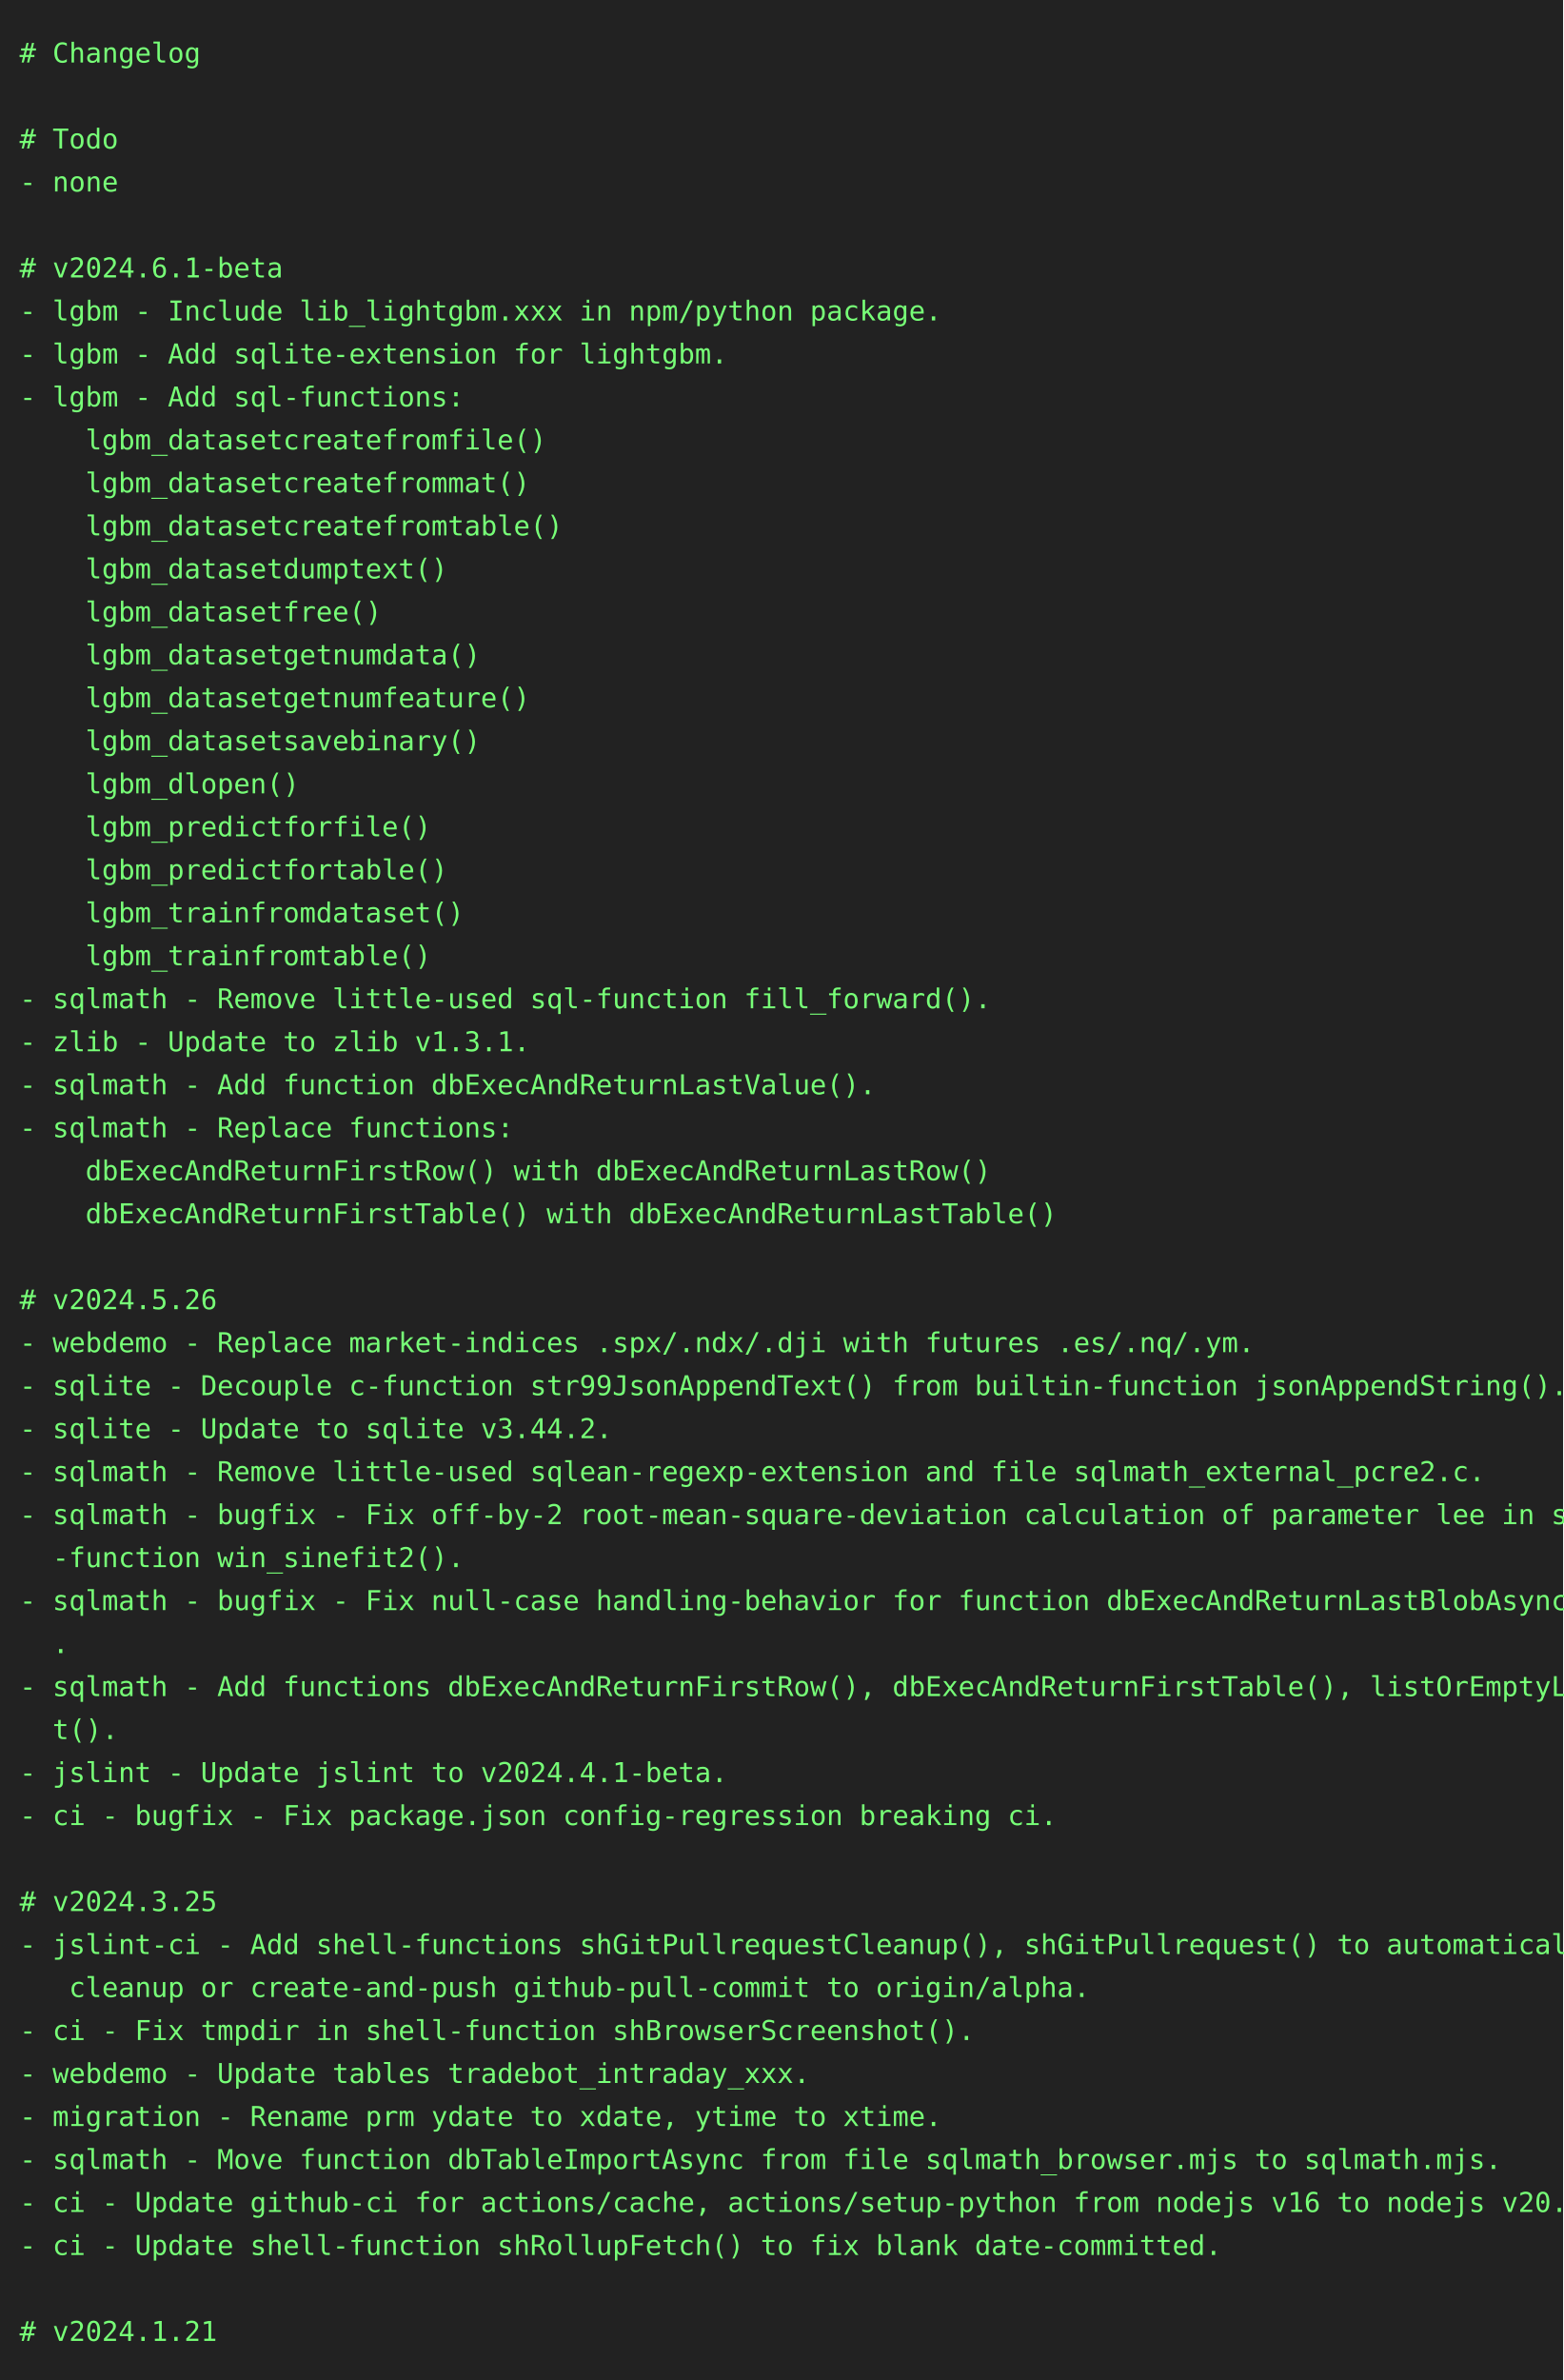
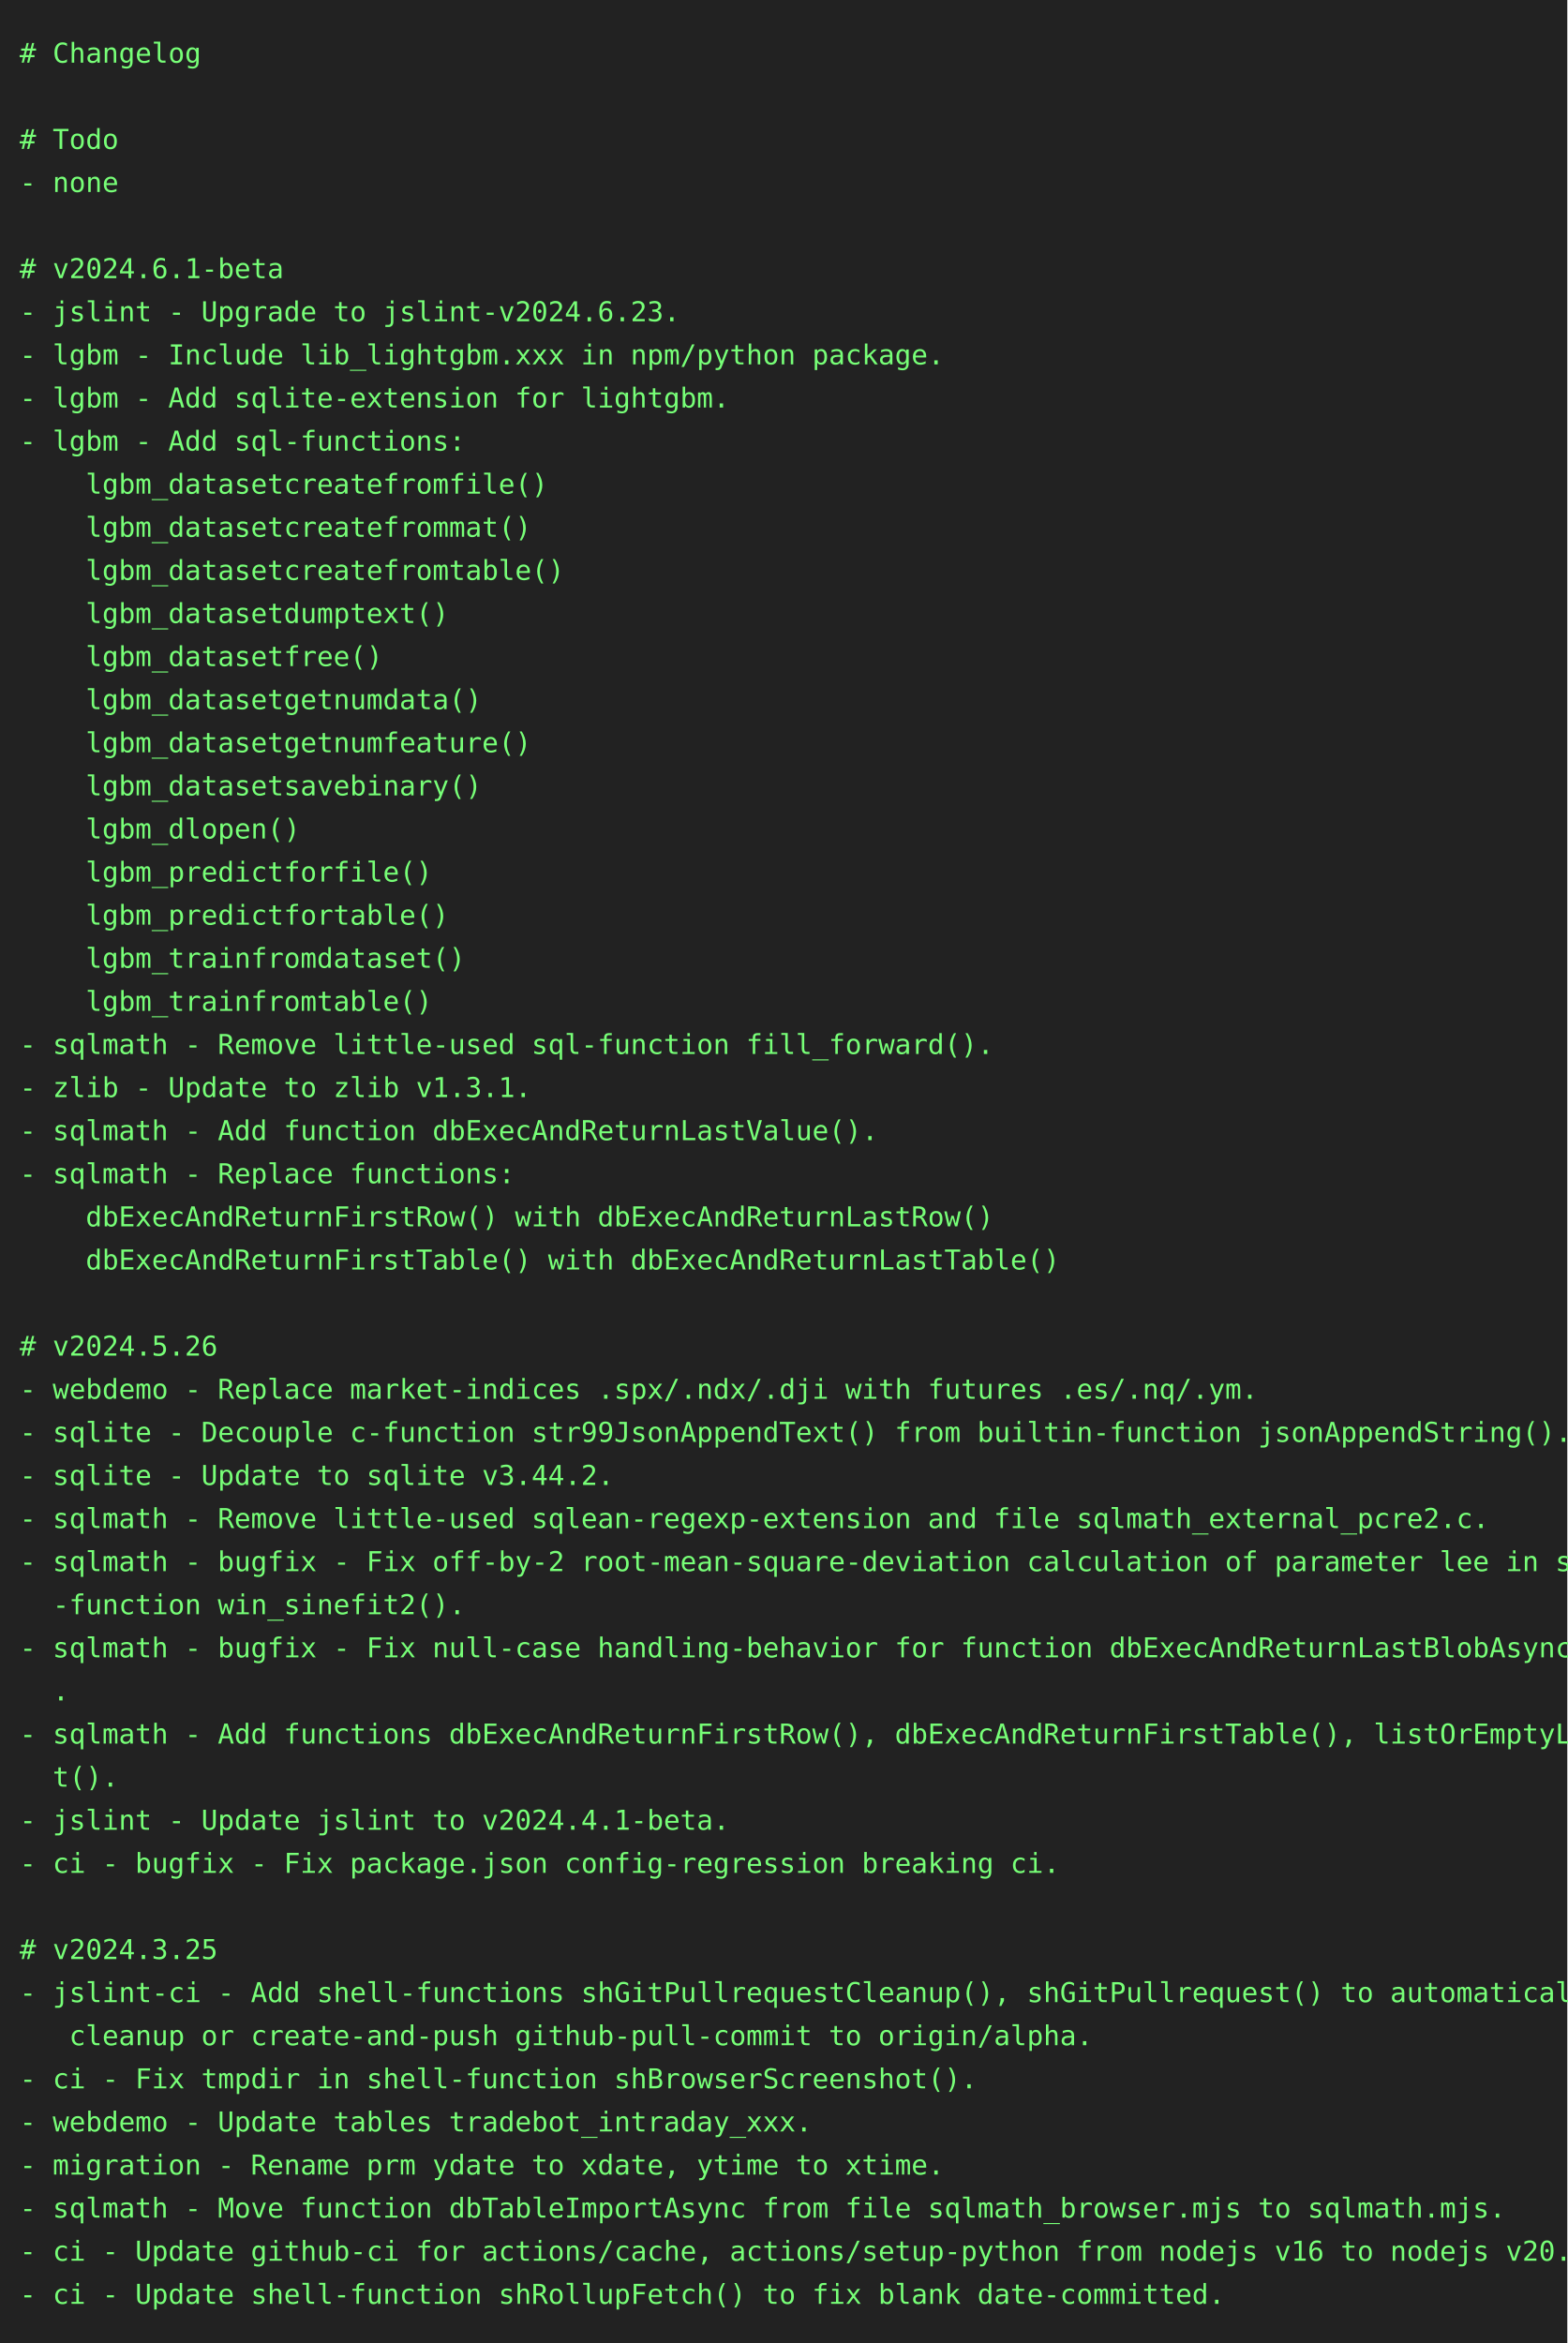
- <svg xmlns="http://www.w3.org/2000/svg" height="1218" width="800">
-   <rect height="1218" fill="#222" width="800" />
+ <svg xmlns="http://www.w3.org/2000/svg" height="1196" width="800">
+   <rect height="1196" fill="#222" width="800" />
  <text fill="#7f7" font-family="consolas, menlo, monospace" font-size="14" xml:space="preserve">
    <tspan lengthAdjust="spacingAndGlyphs" textLength="768" x="10" y="32"># Changelog                                                                                      </tspan>
    <tspan lengthAdjust="spacingAndGlyphs" textLength="768" x="10" y="54">                                                                                                 </tspan>
    <tspan lengthAdjust="spacingAndGlyphs" textLength="768" x="10" y="76"># Todo                                                                                           </tspan>
    <tspan lengthAdjust="spacingAndGlyphs" textLength="768" x="10" y="98">- none                                                                                           </tspan>
    <tspan lengthAdjust="spacingAndGlyphs" textLength="768" x="10" y="120">                                                                                                 </tspan>
    <tspan lengthAdjust="spacingAndGlyphs" textLength="768" x="10" y="142"># v2024.6.1-beta                                                                                 </tspan>
-     <tspan lengthAdjust="spacingAndGlyphs" textLength="768" x="10" y="164">- lgbm - Include lib_lightgbm.xxx in npm/python package.                                         </tspan>
-     <tspan lengthAdjust="spacingAndGlyphs" textLength="768" x="10" y="186">- lgbm - Add sqlite-extension for lightgbm.                                                      </tspan>
-     <tspan lengthAdjust="spacingAndGlyphs" textLength="768" x="10" y="208">- lgbm - Add sql-functions:                                                                      </tspan>
-     <tspan lengthAdjust="spacingAndGlyphs" textLength="768" x="10" y="230">    lgbm_datasetcreatefromfile()                                                                 </tspan>
-     <tspan lengthAdjust="spacingAndGlyphs" textLength="768" x="10" y="252">    lgbm_datasetcreatefrommat()                                                                  </tspan>
-     <tspan lengthAdjust="spacingAndGlyphs" textLength="768" x="10" y="274">    lgbm_datasetcreatefromtable()                                                                </tspan>
-     <tspan lengthAdjust="spacingAndGlyphs" textLength="768" x="10" y="296">    lgbm_datasetdumptext()                                                                       </tspan>
-     <tspan lengthAdjust="spacingAndGlyphs" textLength="768" x="10" y="318">    lgbm_datasetfree()                                                                           </tspan>
-     <tspan lengthAdjust="spacingAndGlyphs" textLength="768" x="10" y="340">    lgbm_datasetgetnumdata()                                                                     </tspan>
-     <tspan lengthAdjust="spacingAndGlyphs" textLength="768" x="10" y="362">    lgbm_datasetgetnumfeature()                                                                  </tspan>
-     <tspan lengthAdjust="spacingAndGlyphs" textLength="768" x="10" y="384">    lgbm_datasetsavebinary()                                                                     </tspan>
-     <tspan lengthAdjust="spacingAndGlyphs" textLength="768" x="10" y="406">    lgbm_dlopen()                                                                                </tspan>
-     <tspan lengthAdjust="spacingAndGlyphs" textLength="768" x="10" y="428">    lgbm_predictforfile()                                                                        </tspan>
-     <tspan lengthAdjust="spacingAndGlyphs" textLength="768" x="10" y="450">    lgbm_predictfortable()                                                                       </tspan>
-     <tspan lengthAdjust="spacingAndGlyphs" textLength="768" x="10" y="472">    lgbm_trainfromdataset()                                                                      </tspan>
-     <tspan lengthAdjust="spacingAndGlyphs" textLength="768" x="10" y="494">    lgbm_trainfromtable()                                                                        </tspan>
-     <tspan lengthAdjust="spacingAndGlyphs" textLength="768" x="10" y="516">- sqlmath - Remove little-used sql-function fill_forward().                                      </tspan>
-     <tspan lengthAdjust="spacingAndGlyphs" textLength="768" x="10" y="538">- zlib - Update to zlib v1.3.1.                                                                  </tspan>
-     <tspan lengthAdjust="spacingAndGlyphs" textLength="768" x="10" y="560">- sqlmath - Add function dbExecAndReturnLastValue().                                             </tspan>
-     <tspan lengthAdjust="spacingAndGlyphs" textLength="768" x="10" y="582">- sqlmath - Replace functions:                                                                   </tspan>
-     <tspan lengthAdjust="spacingAndGlyphs" textLength="768" x="10" y="604">    dbExecAndReturnFirstRow() with dbExecAndReturnLastRow()                                      </tspan>
-     <tspan lengthAdjust="spacingAndGlyphs" textLength="768" x="10" y="626">    dbExecAndReturnFirstTable() with dbExecAndReturnLastTable()                                  </tspan>
-     <tspan lengthAdjust="spacingAndGlyphs" textLength="768" x="10" y="648">                                                                                                 </tspan>
-     <tspan lengthAdjust="spacingAndGlyphs" textLength="768" x="10" y="670"># v2024.5.26                                                                                     </tspan>
-     <tspan lengthAdjust="spacingAndGlyphs" textLength="768" x="10" y="692">- webdemo - Replace market-indices .spx/.ndx/.dji with futures .es/.nq/.ym.                      </tspan>
-     <tspan lengthAdjust="spacingAndGlyphs" textLength="768" x="10" y="714">- sqlite - Decouple c-function str99JsonAppendText() from builtin-function jsonAppendString().   </tspan>
-     <tspan lengthAdjust="spacingAndGlyphs" textLength="768" x="10" y="736">- sqlite - Update to sqlite v3.44.2.                                                             </tspan>
-     <tspan lengthAdjust="spacingAndGlyphs" textLength="768" x="10" y="758">- sqlmath - Remove little-used sqlean-regexp-extension and file sqlmath_external_pcre2.c.        </tspan>
-     <tspan lengthAdjust="spacingAndGlyphs" textLength="768" x="10" y="780">- sqlmath - bugfix - Fix off-by-2 root-mean-square-deviation calculation of parameter lee in sql\</tspan>
-     <tspan lengthAdjust="spacingAndGlyphs" textLength="768" x="10" y="802">  -function win_sinefit2().                                                                      </tspan>
-     <tspan lengthAdjust="spacingAndGlyphs" textLength="768" x="10" y="824">- sqlmath - bugfix - Fix null-case handling-behavior for function dbExecAndReturnLastBlobAsync()\</tspan>
-     <tspan lengthAdjust="spacingAndGlyphs" textLength="768" x="10" y="846">  .                                                                                              </tspan>
-     <tspan lengthAdjust="spacingAndGlyphs" textLength="768" x="10" y="868">- sqlmath - Add functions dbExecAndReturnFirstRow(), dbExecAndReturnFirstTable(), listOrEmptyLis\</tspan>
-     <tspan lengthAdjust="spacingAndGlyphs" textLength="768" x="10" y="890">  t().                                                                                           </tspan>
-     <tspan lengthAdjust="spacingAndGlyphs" textLength="768" x="10" y="912">- jslint - Update jslint to v2024.4.1-beta.                                                      </tspan>
-     <tspan lengthAdjust="spacingAndGlyphs" textLength="768" x="10" y="934">- ci - bugfix - Fix package.json config-regression breaking ci.                                  </tspan>
-     <tspan lengthAdjust="spacingAndGlyphs" textLength="768" x="10" y="956">                                                                                                 </tspan>
-     <tspan lengthAdjust="spacingAndGlyphs" textLength="768" x="10" y="978"># v2024.3.25                                                                                     </tspan>
-     <tspan lengthAdjust="spacingAndGlyphs" textLength="768" x="10" y="1000">- jslint-ci - Add shell-functions shGitPullrequestCleanup(), shGitPullrequest() to automatically\</tspan>
-     <tspan lengthAdjust="spacingAndGlyphs" textLength="768" x="10" y="1022">   cleanup or create-and-push github-pull-commit to origin/alpha.                                </tspan>
-     <tspan lengthAdjust="spacingAndGlyphs" textLength="768" x="10" y="1044">- ci - Fix tmpdir in shell-function shBrowserScreenshot().                                       </tspan>
-     <tspan lengthAdjust="spacingAndGlyphs" textLength="768" x="10" y="1066">- webdemo - Update tables tradebot_intraday_xxx.                                                 </tspan>
-     <tspan lengthAdjust="spacingAndGlyphs" textLength="768" x="10" y="1088">- migration - Rename prm ydate to xdate, ytime to xtime.                                         </tspan>
-     <tspan lengthAdjust="spacingAndGlyphs" textLength="768" x="10" y="1110">- sqlmath - Move function dbTableImportAsync from file sqlmath_browser.mjs to sqlmath.mjs.       </tspan>
-     <tspan lengthAdjust="spacingAndGlyphs" textLength="768" x="10" y="1132">- ci - Update github-ci for actions/cache, actions/setup-python from nodejs v16 to nodejs v20.   </tspan>
-     <tspan lengthAdjust="spacingAndGlyphs" textLength="768" x="10" y="1154">- ci - Update shell-function shRollupFetch() to fix blank date-committed.                        </tspan>
-     <tspan lengthAdjust="spacingAndGlyphs" textLength="768" x="10" y="1176">                                                                                                 </tspan>
-     <tspan lengthAdjust="spacingAndGlyphs" textLength="768" x="10" y="1198"># v2024.1.21                                                                                     </tspan>
+     <tspan lengthAdjust="spacingAndGlyphs" textLength="768" x="10" y="164">- jslint - Upgrade to jslint-v2024.6.23.                                                         </tspan>
+     <tspan lengthAdjust="spacingAndGlyphs" textLength="768" x="10" y="186">- lgbm - Include lib_lightgbm.xxx in npm/python package.                                         </tspan>
+     <tspan lengthAdjust="spacingAndGlyphs" textLength="768" x="10" y="208">- lgbm - Add sqlite-extension for lightgbm.                                                      </tspan>
+     <tspan lengthAdjust="spacingAndGlyphs" textLength="768" x="10" y="230">- lgbm - Add sql-functions:                                                                      </tspan>
+     <tspan lengthAdjust="spacingAndGlyphs" textLength="768" x="10" y="252">    lgbm_datasetcreatefromfile()                                                                 </tspan>
+     <tspan lengthAdjust="spacingAndGlyphs" textLength="768" x="10" y="274">    lgbm_datasetcreatefrommat()                                                                  </tspan>
+     <tspan lengthAdjust="spacingAndGlyphs" textLength="768" x="10" y="296">    lgbm_datasetcreatefromtable()                                                                </tspan>
+     <tspan lengthAdjust="spacingAndGlyphs" textLength="768" x="10" y="318">    lgbm_datasetdumptext()                                                                       </tspan>
+     <tspan lengthAdjust="spacingAndGlyphs" textLength="768" x="10" y="340">    lgbm_datasetfree()                                                                           </tspan>
+     <tspan lengthAdjust="spacingAndGlyphs" textLength="768" x="10" y="362">    lgbm_datasetgetnumdata()                                                                     </tspan>
+     <tspan lengthAdjust="spacingAndGlyphs" textLength="768" x="10" y="384">    lgbm_datasetgetnumfeature()                                                                  </tspan>
+     <tspan lengthAdjust="spacingAndGlyphs" textLength="768" x="10" y="406">    lgbm_datasetsavebinary()                                                                     </tspan>
+     <tspan lengthAdjust="spacingAndGlyphs" textLength="768" x="10" y="428">    lgbm_dlopen()                                                                                </tspan>
+     <tspan lengthAdjust="spacingAndGlyphs" textLength="768" x="10" y="450">    lgbm_predictforfile()                                                                        </tspan>
+     <tspan lengthAdjust="spacingAndGlyphs" textLength="768" x="10" y="472">    lgbm_predictfortable()                                                                       </tspan>
+     <tspan lengthAdjust="spacingAndGlyphs" textLength="768" x="10" y="494">    lgbm_trainfromdataset()                                                                      </tspan>
+     <tspan lengthAdjust="spacingAndGlyphs" textLength="768" x="10" y="516">    lgbm_trainfromtable()                                                                        </tspan>
+     <tspan lengthAdjust="spacingAndGlyphs" textLength="768" x="10" y="538">- sqlmath - Remove little-used sql-function fill_forward().                                      </tspan>
+     <tspan lengthAdjust="spacingAndGlyphs" textLength="768" x="10" y="560">- zlib - Update to zlib v1.3.1.                                                                  </tspan>
+     <tspan lengthAdjust="spacingAndGlyphs" textLength="768" x="10" y="582">- sqlmath - Add function dbExecAndReturnLastValue().                                             </tspan>
+     <tspan lengthAdjust="spacingAndGlyphs" textLength="768" x="10" y="604">- sqlmath - Replace functions:                                                                   </tspan>
+     <tspan lengthAdjust="spacingAndGlyphs" textLength="768" x="10" y="626">    dbExecAndReturnFirstRow() with dbExecAndReturnLastRow()                                      </tspan>
+     <tspan lengthAdjust="spacingAndGlyphs" textLength="768" x="10" y="648">    dbExecAndReturnFirstTable() with dbExecAndReturnLastTable()                                  </tspan>
+     <tspan lengthAdjust="spacingAndGlyphs" textLength="768" x="10" y="670">                                                                                                 </tspan>
+     <tspan lengthAdjust="spacingAndGlyphs" textLength="768" x="10" y="692"># v2024.5.26                                                                                     </tspan>
+     <tspan lengthAdjust="spacingAndGlyphs" textLength="768" x="10" y="714">- webdemo - Replace market-indices .spx/.ndx/.dji with futures .es/.nq/.ym.                      </tspan>
+     <tspan lengthAdjust="spacingAndGlyphs" textLength="768" x="10" y="736">- sqlite - Decouple c-function str99JsonAppendText() from builtin-function jsonAppendString().   </tspan>
+     <tspan lengthAdjust="spacingAndGlyphs" textLength="768" x="10" y="758">- sqlite - Update to sqlite v3.44.2.                                                             </tspan>
+     <tspan lengthAdjust="spacingAndGlyphs" textLength="768" x="10" y="780">- sqlmath - Remove little-used sqlean-regexp-extension and file sqlmath_external_pcre2.c.        </tspan>
+     <tspan lengthAdjust="spacingAndGlyphs" textLength="768" x="10" y="802">- sqlmath - bugfix - Fix off-by-2 root-mean-square-deviation calculation of parameter lee in sql\</tspan>
+     <tspan lengthAdjust="spacingAndGlyphs" textLength="768" x="10" y="824">  -function win_sinefit2().                                                                      </tspan>
+     <tspan lengthAdjust="spacingAndGlyphs" textLength="768" x="10" y="846">- sqlmath - bugfix - Fix null-case handling-behavior for function dbExecAndReturnLastBlobAsync()\</tspan>
+     <tspan lengthAdjust="spacingAndGlyphs" textLength="768" x="10" y="868">  .                                                                                              </tspan>
+     <tspan lengthAdjust="spacingAndGlyphs" textLength="768" x="10" y="890">- sqlmath - Add functions dbExecAndReturnFirstRow(), dbExecAndReturnFirstTable(), listOrEmptyLis\</tspan>
+     <tspan lengthAdjust="spacingAndGlyphs" textLength="768" x="10" y="912">  t().                                                                                           </tspan>
+     <tspan lengthAdjust="spacingAndGlyphs" textLength="768" x="10" y="934">- jslint - Update jslint to v2024.4.1-beta.                                                      </tspan>
+     <tspan lengthAdjust="spacingAndGlyphs" textLength="768" x="10" y="956">- ci - bugfix - Fix package.json config-regression breaking ci.                                  </tspan>
+     <tspan lengthAdjust="spacingAndGlyphs" textLength="768" x="10" y="978">                                                                                                 </tspan>
+     <tspan lengthAdjust="spacingAndGlyphs" textLength="768" x="10" y="1000"># v2024.3.25                                                                                     </tspan>
+     <tspan lengthAdjust="spacingAndGlyphs" textLength="768" x="10" y="1022">- jslint-ci - Add shell-functions shGitPullrequestCleanup(), shGitPullrequest() to automatically\</tspan>
+     <tspan lengthAdjust="spacingAndGlyphs" textLength="768" x="10" y="1044">   cleanup or create-and-push github-pull-commit to origin/alpha.                                </tspan>
+     <tspan lengthAdjust="spacingAndGlyphs" textLength="768" x="10" y="1066">- ci - Fix tmpdir in shell-function shBrowserScreenshot().                                       </tspan>
+     <tspan lengthAdjust="spacingAndGlyphs" textLength="768" x="10" y="1088">- webdemo - Update tables tradebot_intraday_xxx.                                                 </tspan>
+     <tspan lengthAdjust="spacingAndGlyphs" textLength="768" x="10" y="1110">- migration - Rename prm ydate to xdate, ytime to xtime.                                         </tspan>
+     <tspan lengthAdjust="spacingAndGlyphs" textLength="768" x="10" y="1132">- sqlmath - Move function dbTableImportAsync from file sqlmath_browser.mjs to sqlmath.mjs.       </tspan>
+     <tspan lengthAdjust="spacingAndGlyphs" textLength="768" x="10" y="1154">- ci - Update github-ci for actions/cache, actions/setup-python from nodejs v16 to nodejs v20.   </tspan>
+     <tspan lengthAdjust="spacingAndGlyphs" textLength="768" x="10" y="1176">- ci - Update shell-function shRollupFetch() to fix blank date-committed.                        </tspan>
  </text>
</svg>
